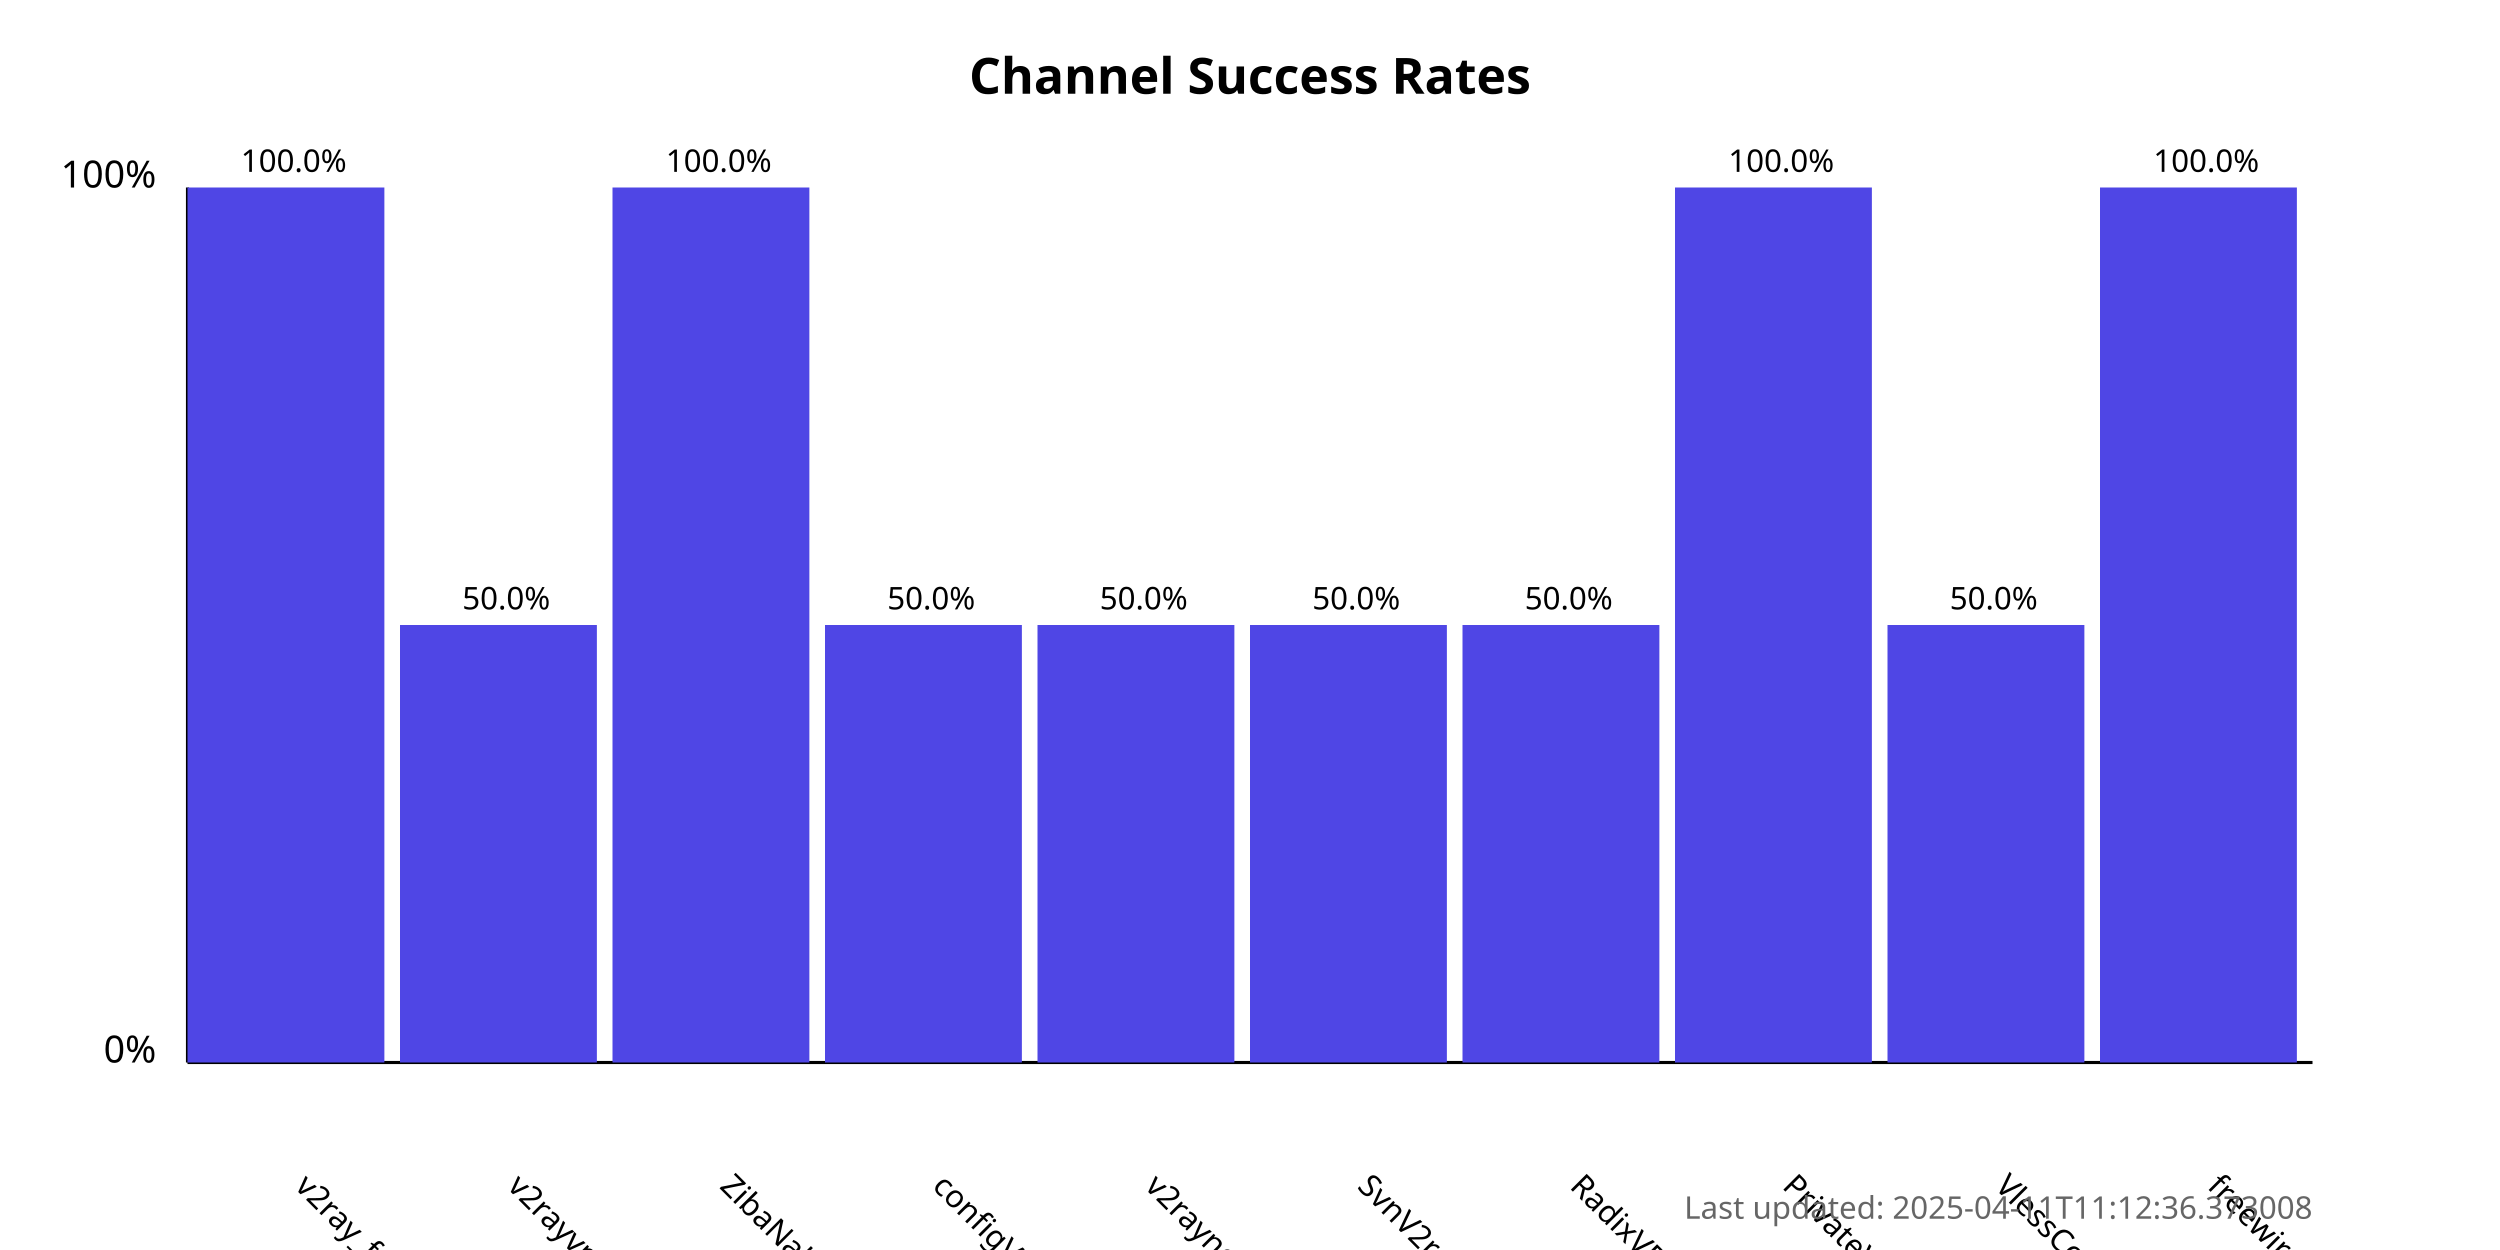
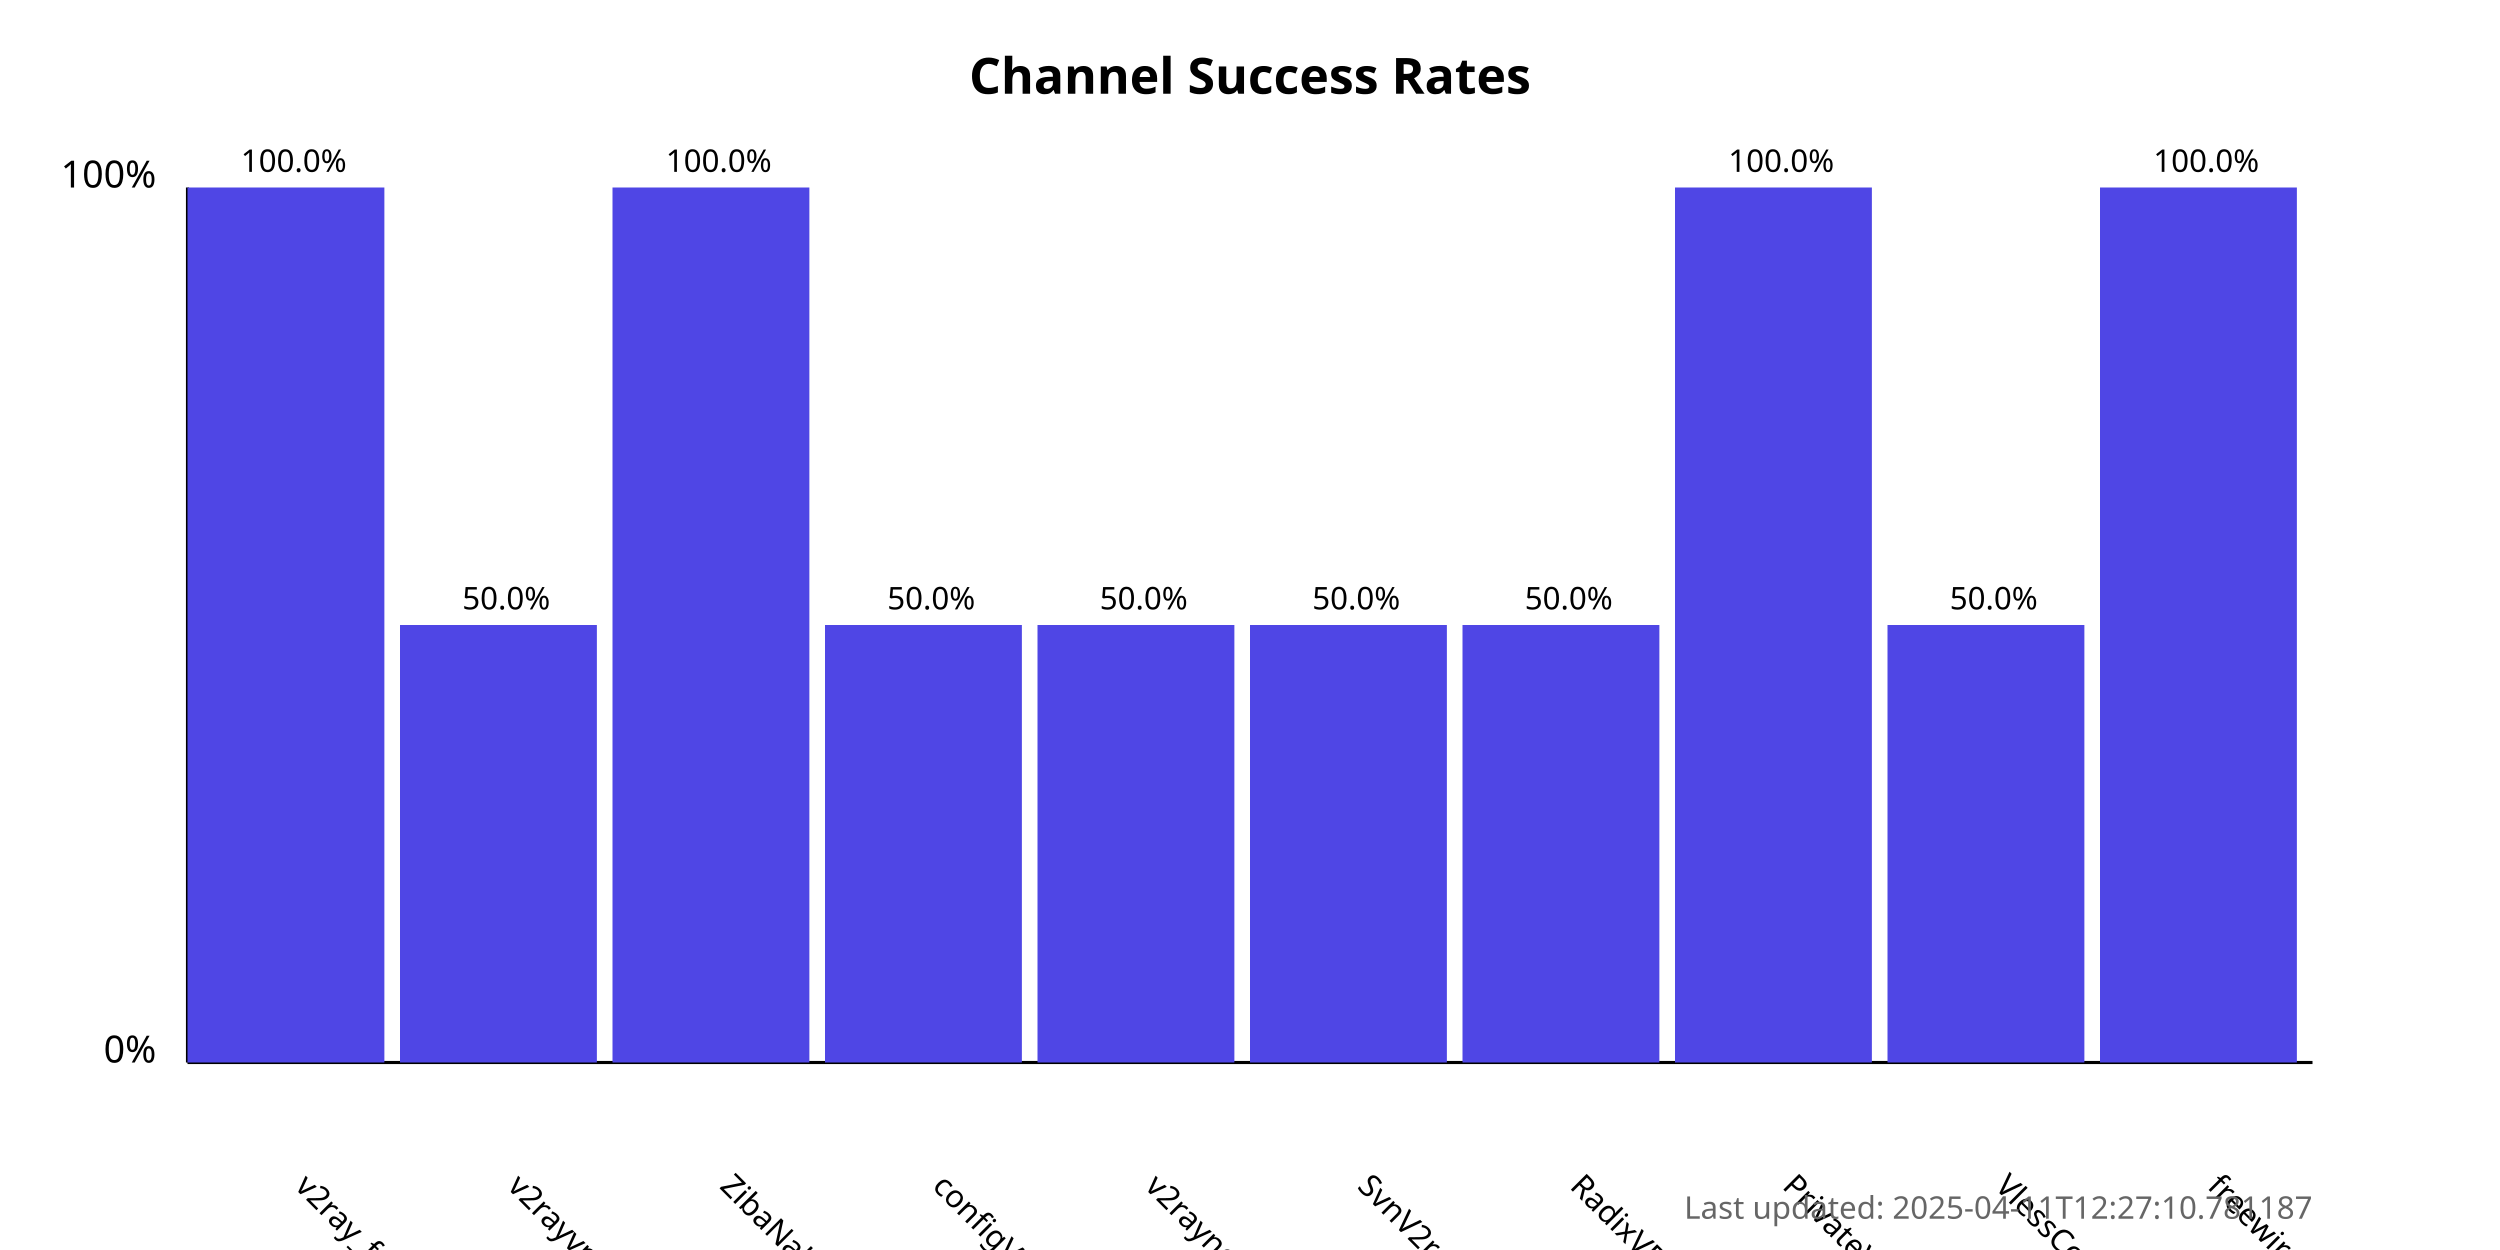
<svg xmlns="http://www.w3.org/2000/svg" width="800" height="400">
  <style>
            .chart-title { font: bold 16px sans-serif; }
            .axis-label { font: 12px sans-serif; }
            .tick-label { font: 10px sans-serif; }
            .bar { fill: #4f46e5; }
            .bar:hover { fill: #6366f1; }
            .timestamp { font: 10px sans-serif; fill: #666; }
        </style>
  <text x="400.0" y="30" text-anchor="middle" class="chart-title">
            Channel Success Rates
        </text>
  <line x1="60" y1="340" x2="60" y2="60" stroke="black" stroke-width="1" />
  <line x1="60" y1="340" x2="740" y2="340" stroke="black" stroke-width="1" />
  <text x="50" y="340" text-anchor="end" class="axis-label">0%</text>
  <text x="50" y="60" text-anchor="end" class="axis-label">100%</text>
  <g>
    <rect x="60" y="60.0" width="63.0" height="280.0" class="bar" />
    <text x="94.0" y="380" transform="rotate(45, 94.0, 380)" text-anchor="start" class="tick-label">
                v2ray_free_conf
            </text>
    <text x="94.0" y="55.0" text-anchor="middle" class="tick-label">
                100.0%
            </text>
  </g>
  <g>
    <rect x="128.0" y="200.0" width="63.0" height="140.0" class="bar" />
    <text x="162.0" y="380" transform="rotate(45, 162.0, 380)" text-anchor="start" class="tick-label">
                v2rayvpno
            </text>
    <text x="162.0" y="195.0" text-anchor="middle" class="tick-label">
                50.0%
            </text>
  </g>
  <g>
    <rect x="196.0" y="60.0" width="63.0" height="280.0" class="bar" />
    <text x="230.0" y="380" transform="rotate(45, 230.0, 380)" text-anchor="start" class="tick-label">
                ZibaNabz
            </text>
    <text x="230.0" y="55.0" text-anchor="middle" class="tick-label">
                100.0%
            </text>
  </g>
  <g>
    <rect x="264.0" y="200.0" width="63.0" height="140.0" class="bar" />
    <text x="298.0" y="380" transform="rotate(45, 298.0, 380)" text-anchor="start" class="tick-label">
                configV2rayForFree
            </text>
    <text x="298.0" y="195.0" text-anchor="middle" class="tick-label">
                50.0%
            </text>
  </g>
  <g>
    <rect x="332.0" y="200.0" width="63.0" height="140.0" class="bar" />
    <text x="366.0" y="380" transform="rotate(45, 366.0, 380)" text-anchor="start" class="tick-label">
                v2rayngvpn
            </text>
    <text x="366.0" y="195.0" text-anchor="middle" class="tick-label">
                50.0%
            </text>
  </g>
  <g>
    <rect x="400.0" y="200.0" width="63.0" height="140.0" class="bar" />
    <text x="434.0" y="380" transform="rotate(45, 434.0, 380)" text-anchor="start" class="tick-label">
                SvnV2ray
            </text>
    <text x="434.0" y="195.0" text-anchor="middle" class="tick-label">
                50.0%
            </text>
  </g>
  <g>
    <rect x="468.0" y="200.0" width="63.0" height="140.0" class="bar" />
    <text x="502.0" y="380" transform="rotate(45, 502.0, 380)" text-anchor="start" class="tick-label">
                RadixVPN
            </text>
    <text x="502.0" y="195.0" text-anchor="middle" class="tick-label">
                50.0%
            </text>
  </g>
  <g>
    <rect x="536.0" y="60.0" width="63.0" height="280.0" class="bar" />
    <text x="570.0" y="380" transform="rotate(45, 570.0, 380)" text-anchor="start" class="tick-label">
                PrivateVPNs
            </text>
    <text x="570.0" y="55.0" text-anchor="middle" class="tick-label">
                100.0%
            </text>
  </g>
  <g>
    <rect x="604.0" y="200.0" width="63.0" height="140.0" class="bar" />
    <text x="638.0" y="380" transform="rotate(45, 638.0, 380)" text-anchor="start" class="tick-label">
                VlessConfig
            </text>
    <text x="638.0" y="195.0" text-anchor="middle" class="tick-label">
                50.0%
            </text>
  </g>
  <g>
    <rect x="672.0" y="60.0" width="63.0" height="280.0" class="bar" />
    <text x="706.0" y="380" transform="rotate(45, 706.0, 380)" text-anchor="start" class="tick-label">
                freewireguard
            </text>
    <text x="706.0" y="55.0" text-anchor="middle" class="tick-label">
                100.0%
            </text>
  </g>
  <text x="740" y="390" text-anchor="end" class="timestamp">
-             Last updated: 2025-04-11T11:12:36.373008
+             Last updated: 2025-04-11T12:27:10.781187
        </text>
</svg>
